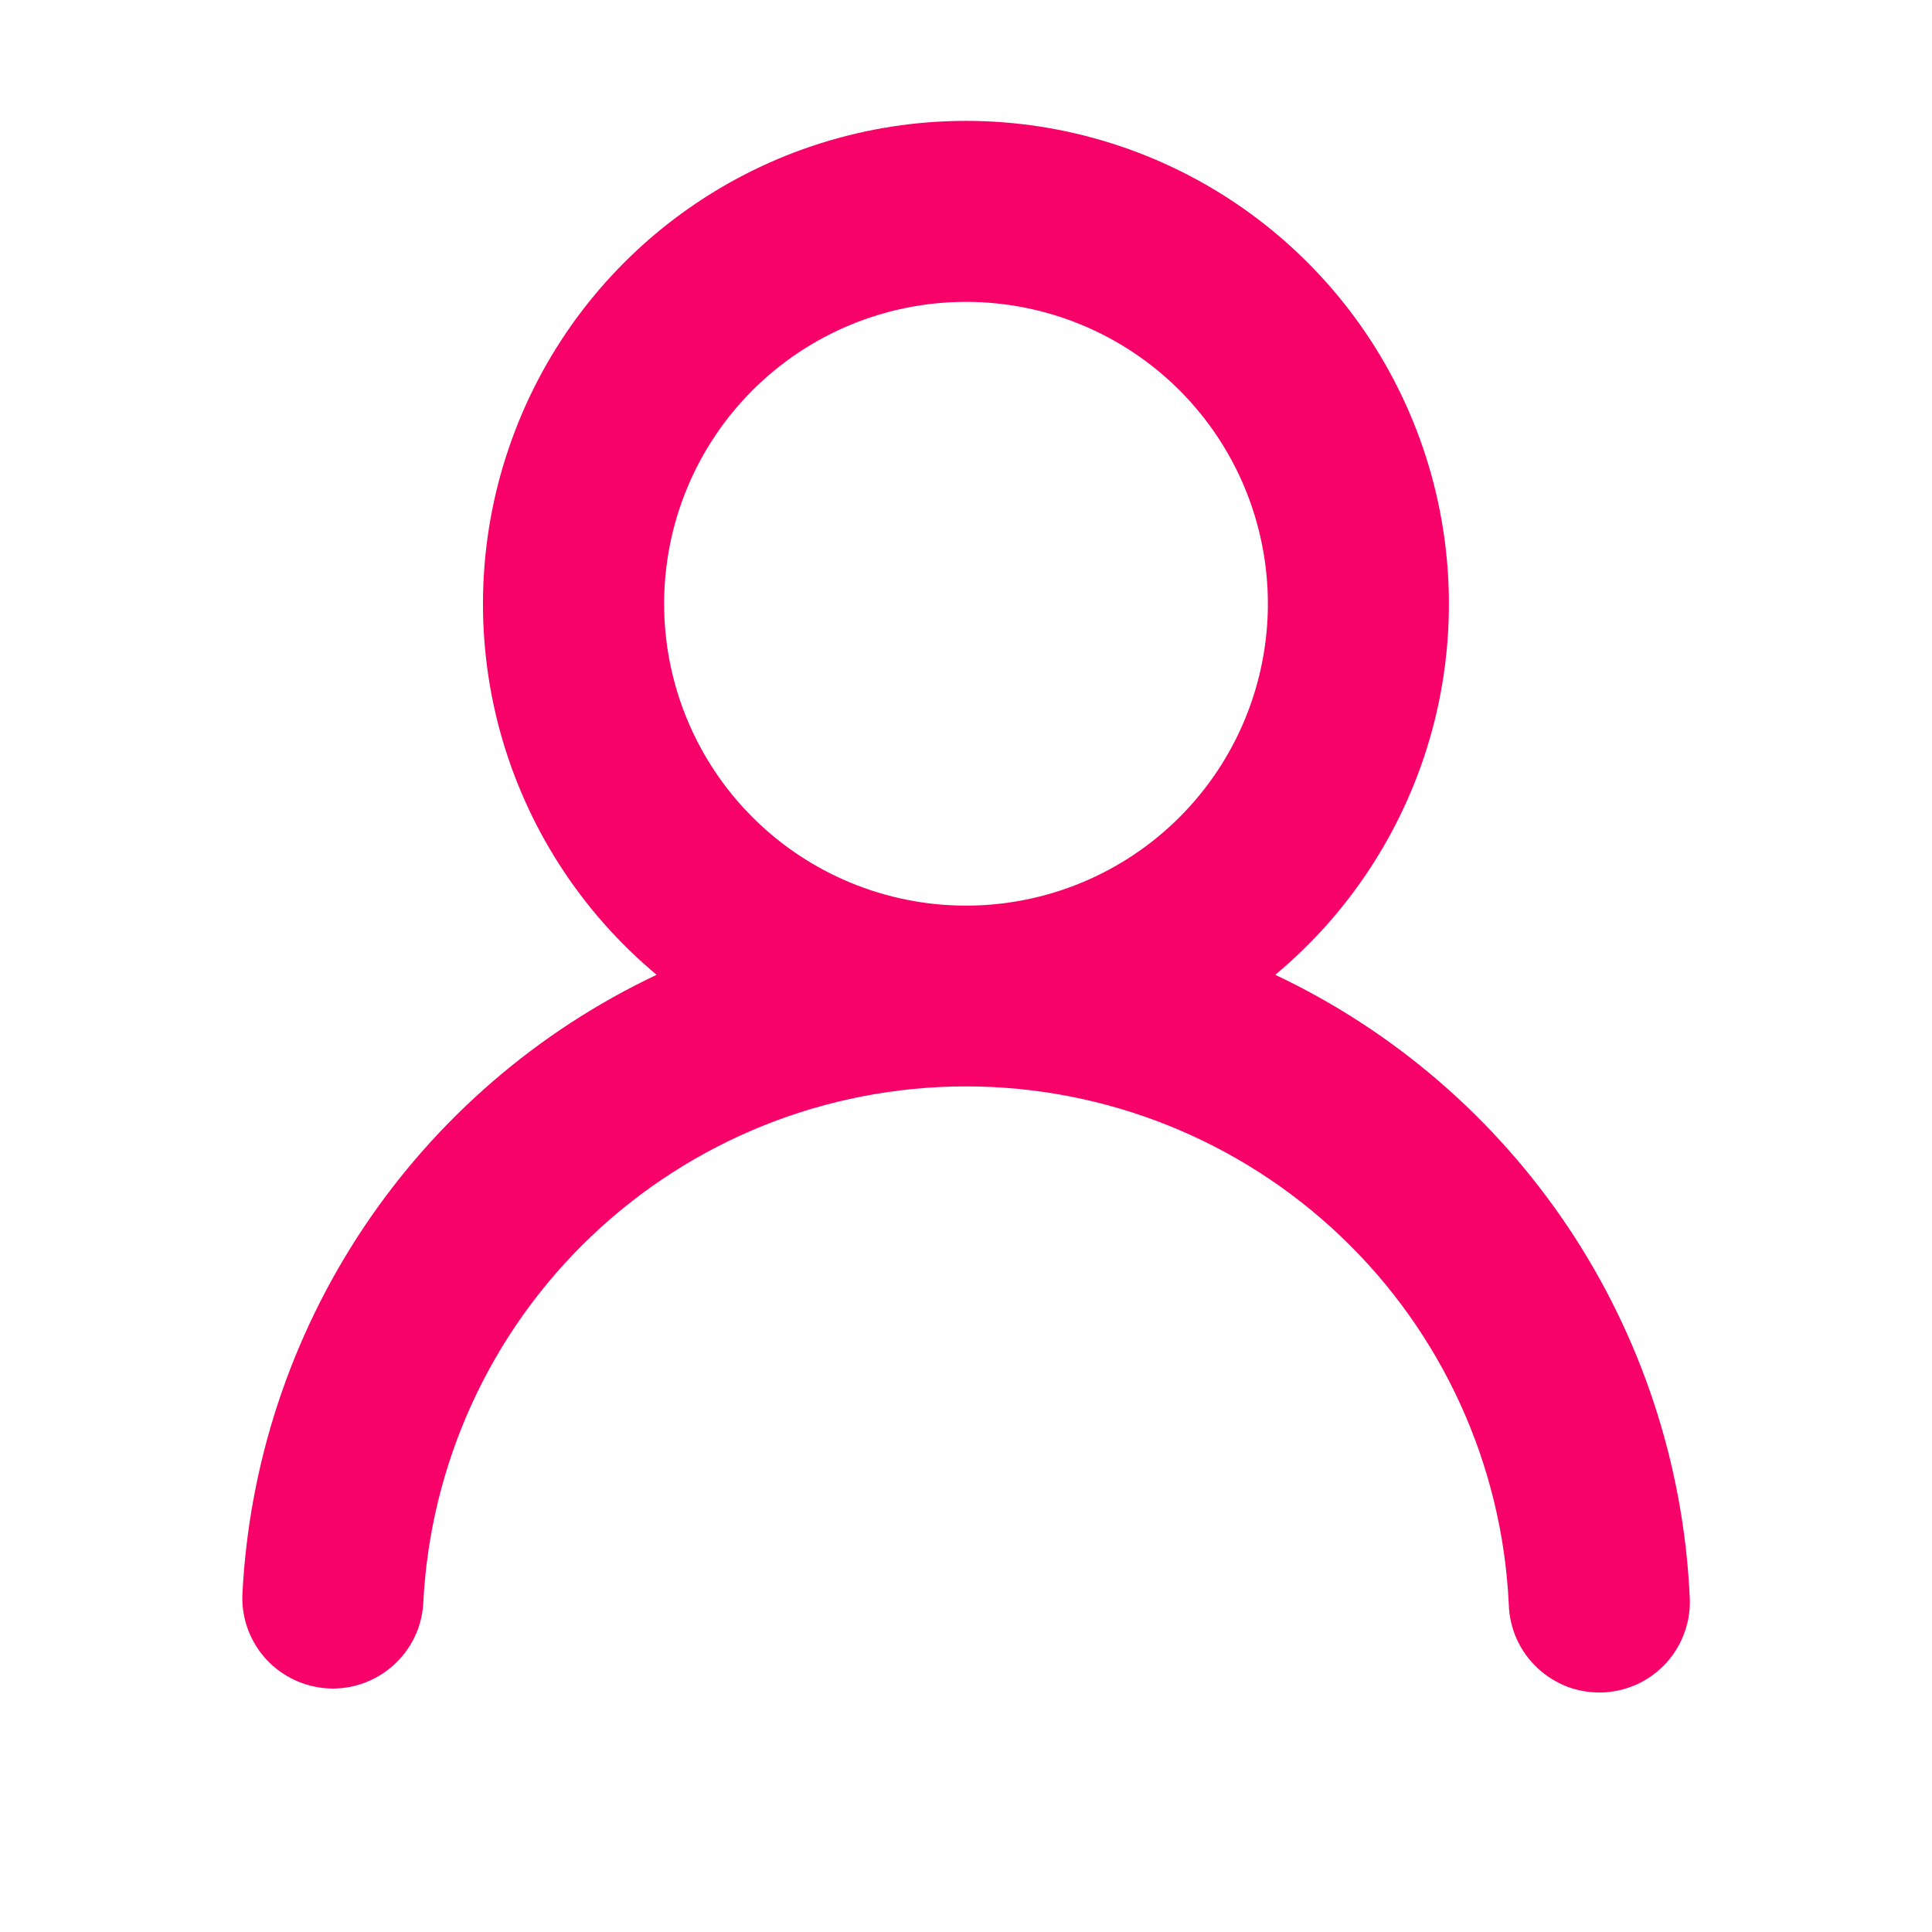
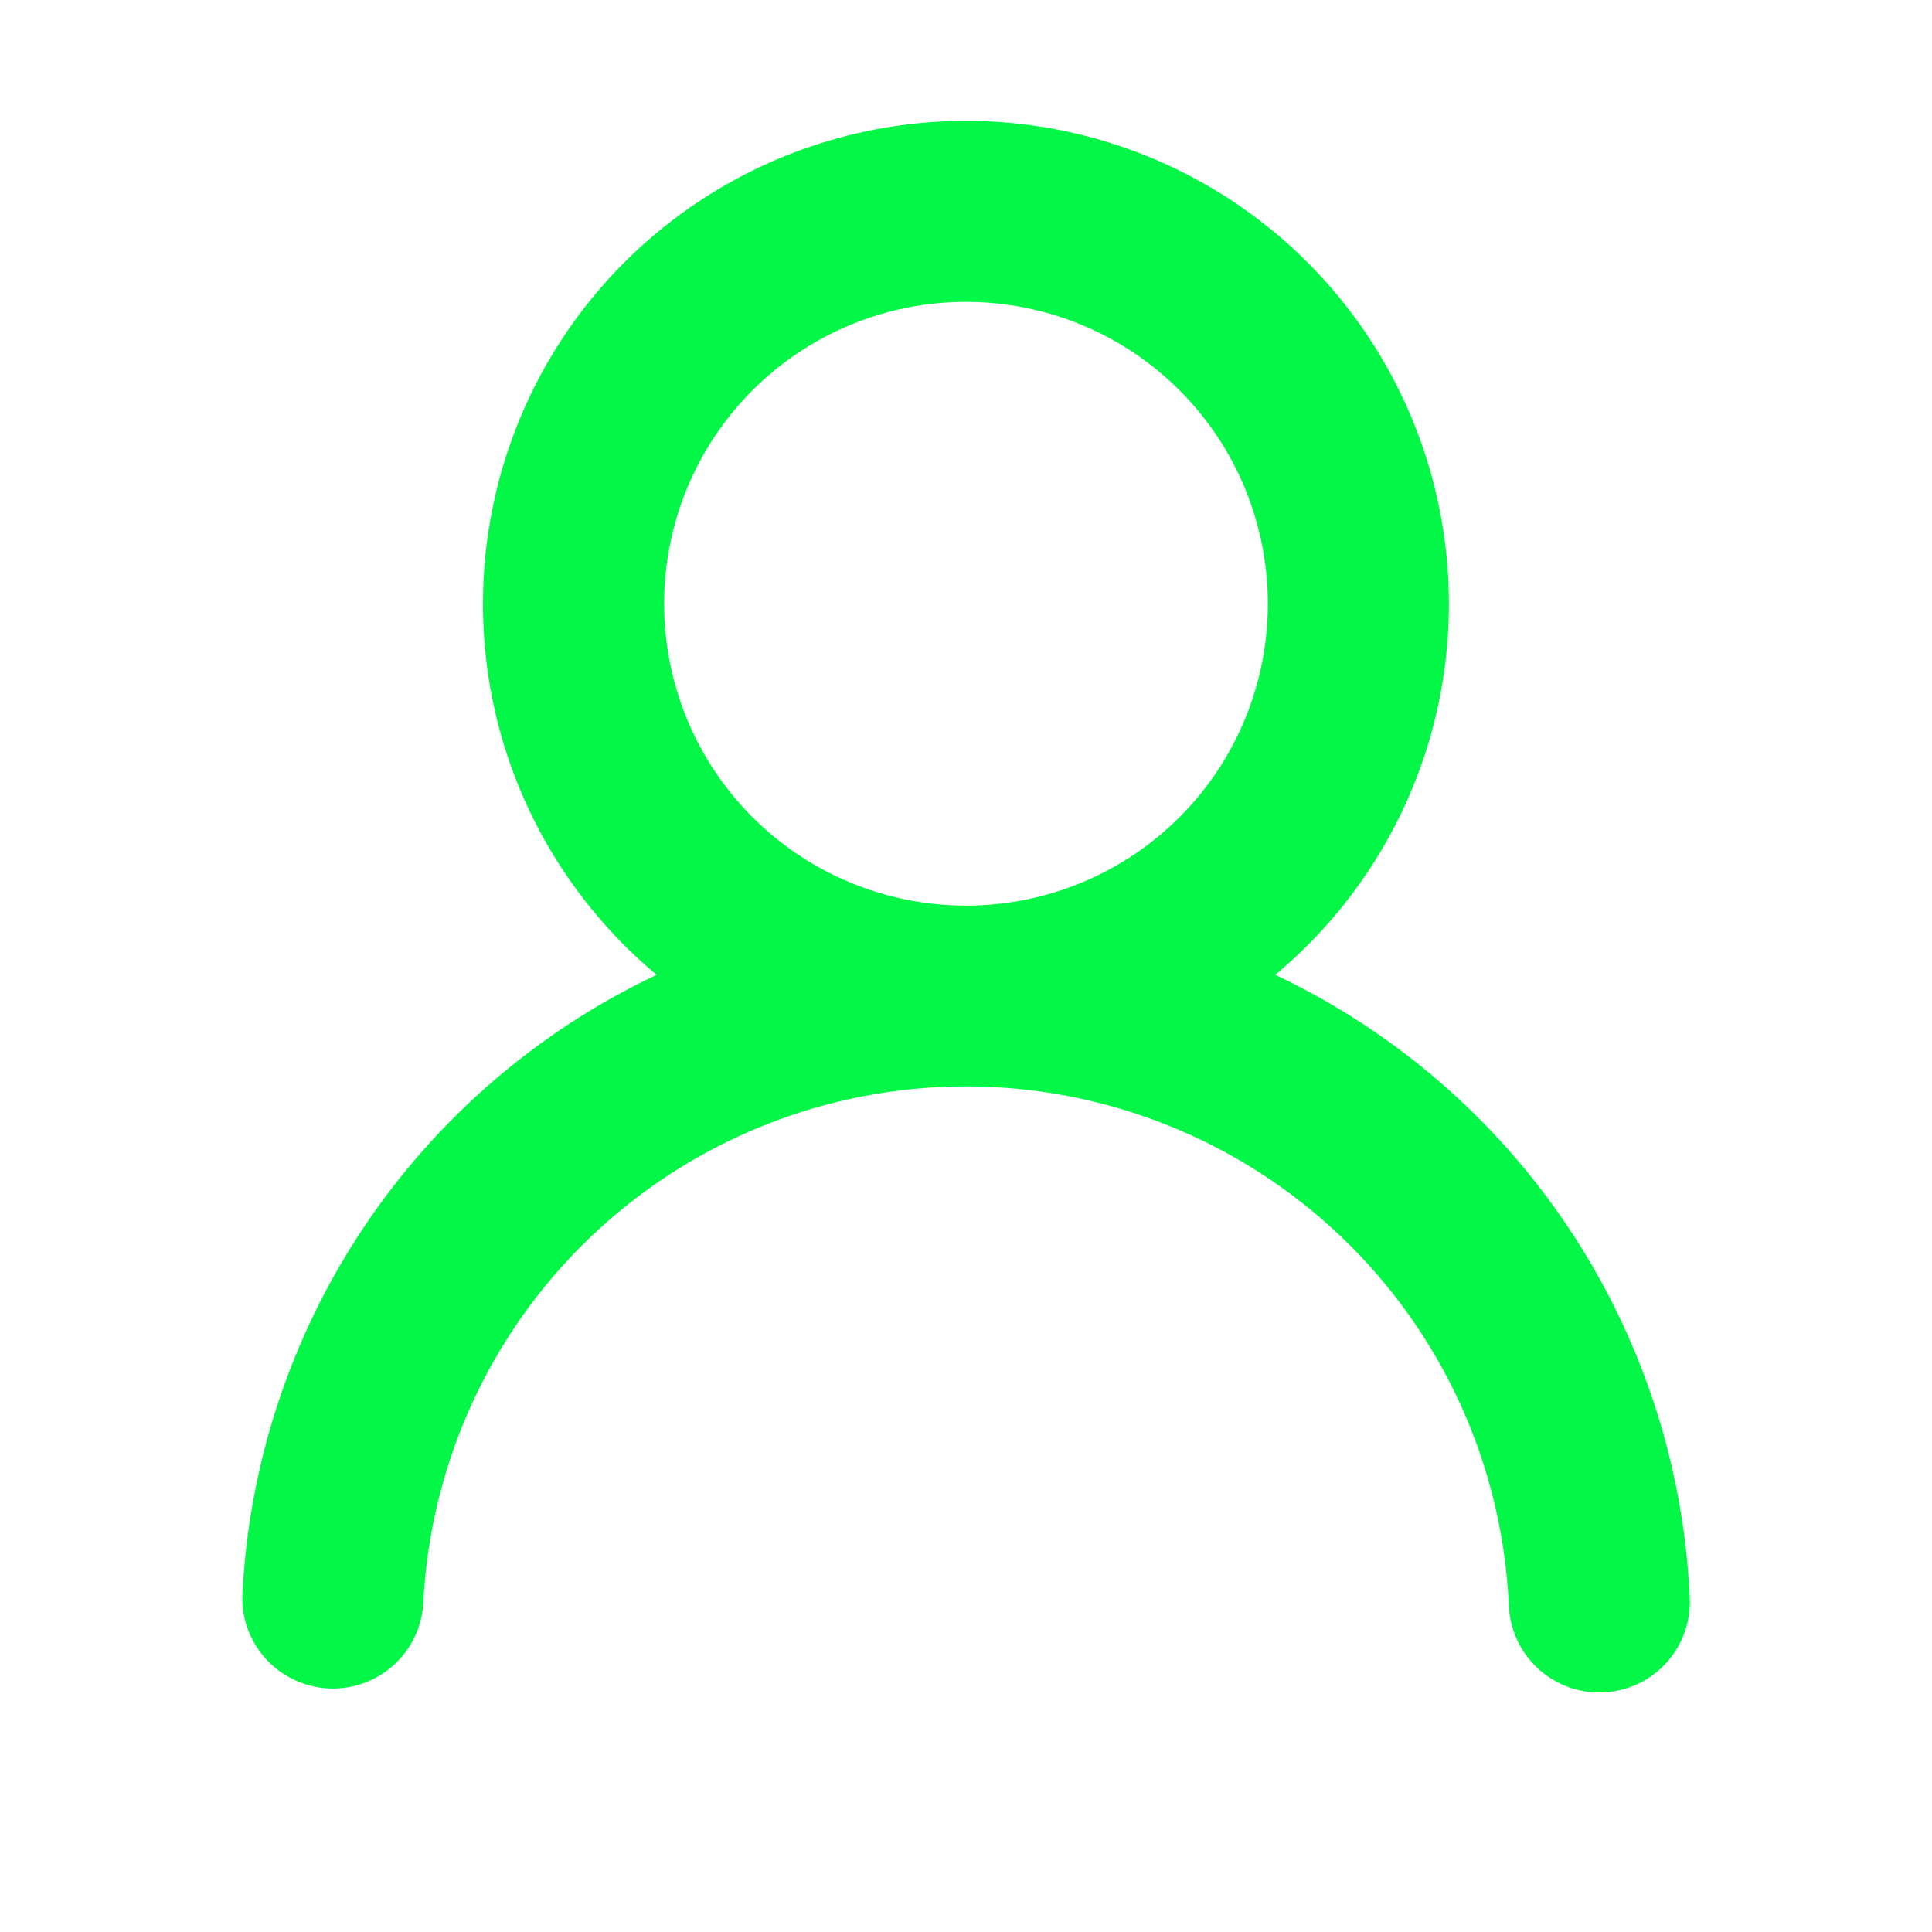
<svg xmlns="http://www.w3.org/2000/svg" width="16" height="16" viewBox="0 0 16 16" fill="none">
-   <path fill-rule="evenodd" clip-rule="evenodd" d="M10.5 5C10.5 5.663 10.237 6.299 9.768 6.768C9.299 7.237 8.663 7.5 8 7.5C7.337 7.5 6.701 7.237 6.232 6.768C5.763 6.299 5.5 5.663 5.5 5C5.5 4.337 5.763 3.701 6.232 3.232C6.701 2.763 7.337 2.5 8 2.5C8.663 2.5 9.299 2.763 9.768 3.232C10.237 3.701 10.5 4.337 10.5 5ZM10.561 8.073C11.192 7.547 11.646 6.839 11.861 6.045C12.075 5.252 12.04 4.411 11.76 3.639C11.48 2.866 10.969 2.198 10.296 1.726C9.623 1.254 8.821 1.001 8 1.001C7.178 1.001 6.376 1.254 5.703 1.726C5.03 2.198 4.518 2.866 4.239 3.639C3.959 4.411 3.924 5.252 4.138 6.045C4.353 6.839 4.807 7.547 5.438 8.073C4.454 8.538 3.614 9.263 3.01 10.168C2.406 11.074 2.059 12.127 2.007 13.215C2.002 13.411 2.074 13.601 2.208 13.745C2.341 13.888 2.526 13.973 2.722 13.983C2.918 13.992 3.109 13.924 3.256 13.793C3.402 13.663 3.492 13.481 3.505 13.285C3.56 12.13 4.057 11.039 4.894 10.241C5.731 9.443 6.843 8.997 8 8.997C9.157 8.997 10.269 9.443 11.106 10.241C11.943 11.039 12.441 12.13 12.495 13.285C12.498 13.385 12.52 13.483 12.561 13.574C12.602 13.665 12.661 13.747 12.734 13.815C12.807 13.883 12.893 13.936 12.986 13.971C13.08 14.005 13.18 14.02 13.28 14.016C13.38 14.011 13.477 13.986 13.568 13.944C13.658 13.9 13.738 13.84 13.805 13.765C13.871 13.691 13.922 13.604 13.954 13.509C13.987 13.415 14 13.315 13.993 13.215C13.941 12.127 13.594 11.074 12.99 10.168C12.385 9.263 11.546 8.538 10.561 8.073Z" fill="#F70269" />
+   <path fill-rule="evenodd" clip-rule="evenodd" d="M10.5 5C10.5 5.663 10.237 6.299 9.768 6.768C9.299 7.237 8.663 7.5 8 7.5C7.337 7.5 6.701 7.237 6.232 6.768C5.763 6.299 5.5 5.663 5.5 5C5.5 4.337 5.763 3.701 6.232 3.232C6.701 2.763 7.337 2.5 8 2.5C8.663 2.5 9.299 2.763 9.768 3.232C10.237 3.701 10.5 4.337 10.5 5ZM10.561 8.073C11.192 7.547 11.646 6.839 11.861 6.045C12.075 5.252 12.04 4.411 11.76 3.639C11.48 2.866 10.969 2.198 10.296 1.726C9.623 1.254 8.821 1.001 8 1.001C7.178 1.001 6.376 1.254 5.703 1.726C5.03 2.198 4.518 2.866 4.239 3.639C3.959 4.411 3.924 5.252 4.138 6.045C4.353 6.839 4.807 7.547 5.438 8.073C4.454 8.538 3.614 9.263 3.01 10.168C2.406 11.074 2.059 12.127 2.007 13.215C2.002 13.411 2.074 13.601 2.208 13.745C2.341 13.888 2.526 13.973 2.722 13.983C2.918 13.992 3.109 13.924 3.256 13.793C3.402 13.663 3.492 13.481 3.505 13.285C3.56 12.13 4.057 11.039 4.894 10.241C5.731 9.443 6.843 8.997 8 8.997C9.157 8.997 10.269 9.443 11.106 10.241C11.943 11.039 12.441 12.13 12.495 13.285C12.498 13.385 12.52 13.483 12.561 13.574C12.602 13.665 12.661 13.747 12.734 13.815C12.807 13.883 12.893 13.936 12.986 13.971C13.08 14.005 13.18 14.02 13.28 14.016C13.38 14.011 13.477 13.986 13.568 13.944C13.658 13.9 13.738 13.84 13.805 13.765C13.871 13.691 13.922 13.604 13.954 13.509C13.987 13.415 14 13.315 13.993 13.215C13.941 12.127 13.594 11.074 12.99 10.168C12.385 9.263 11.546 8.538 10.561 8.073Z" fill="#02F746" />
</svg>
